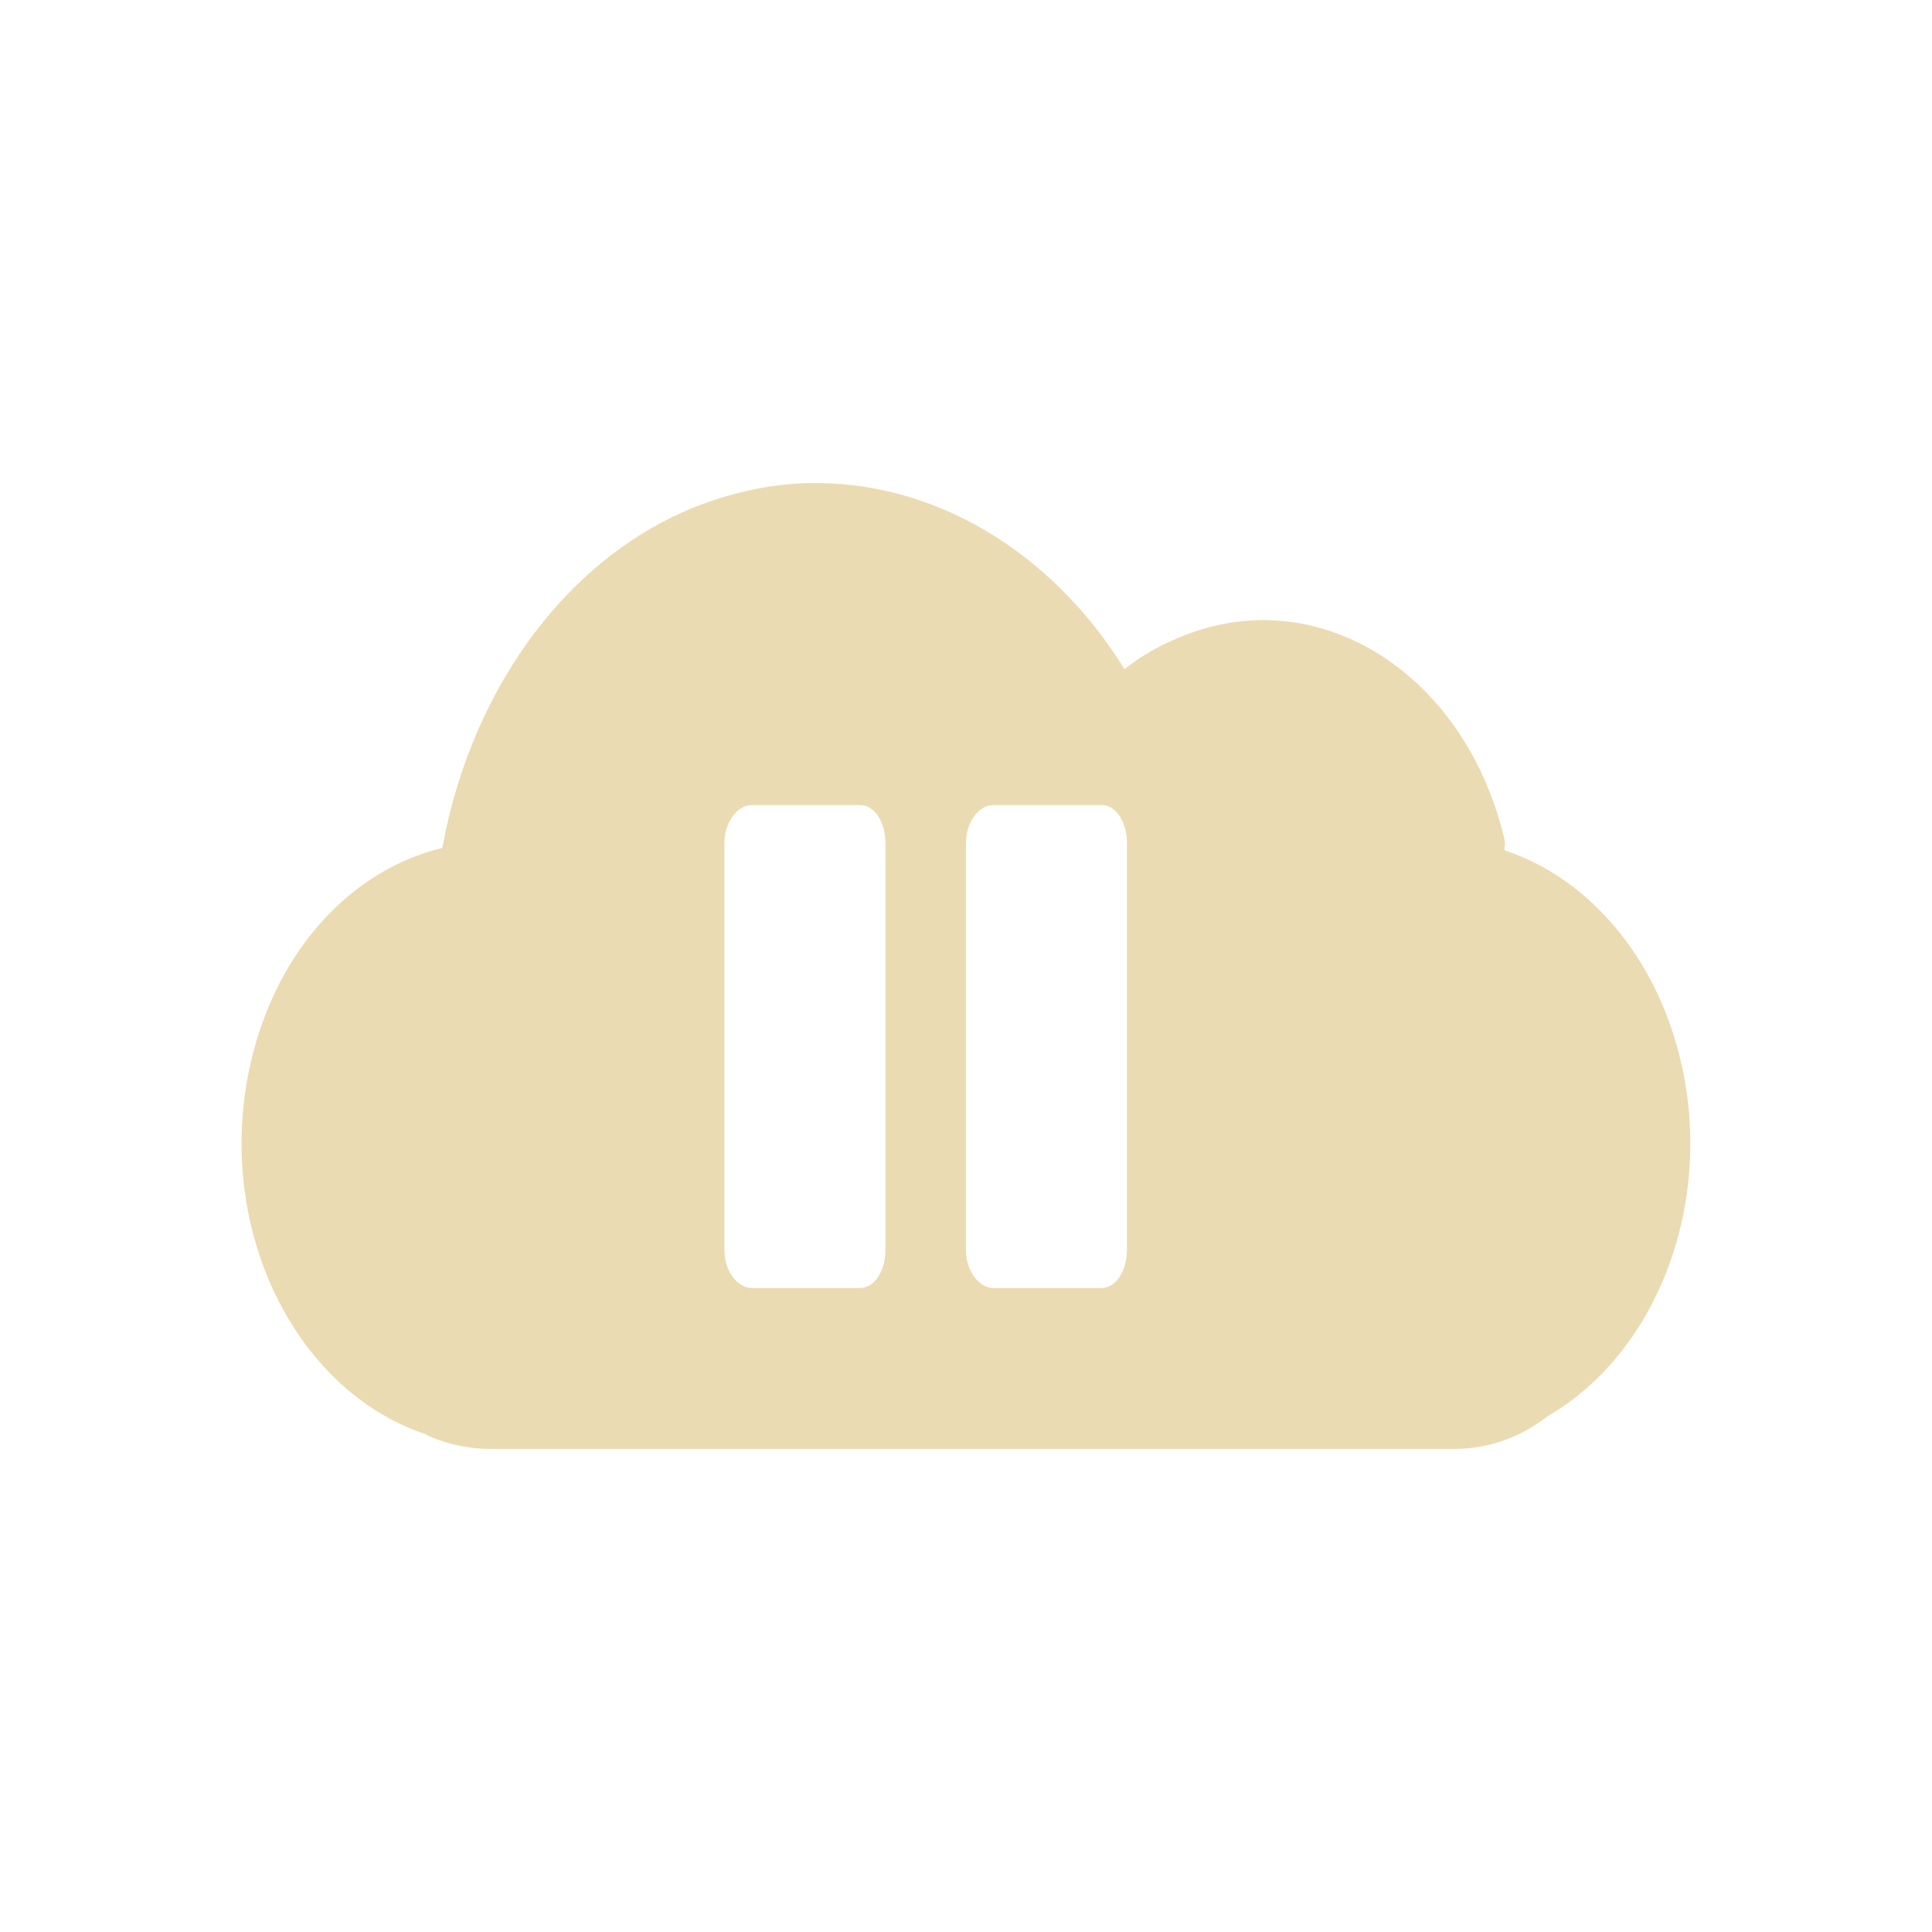
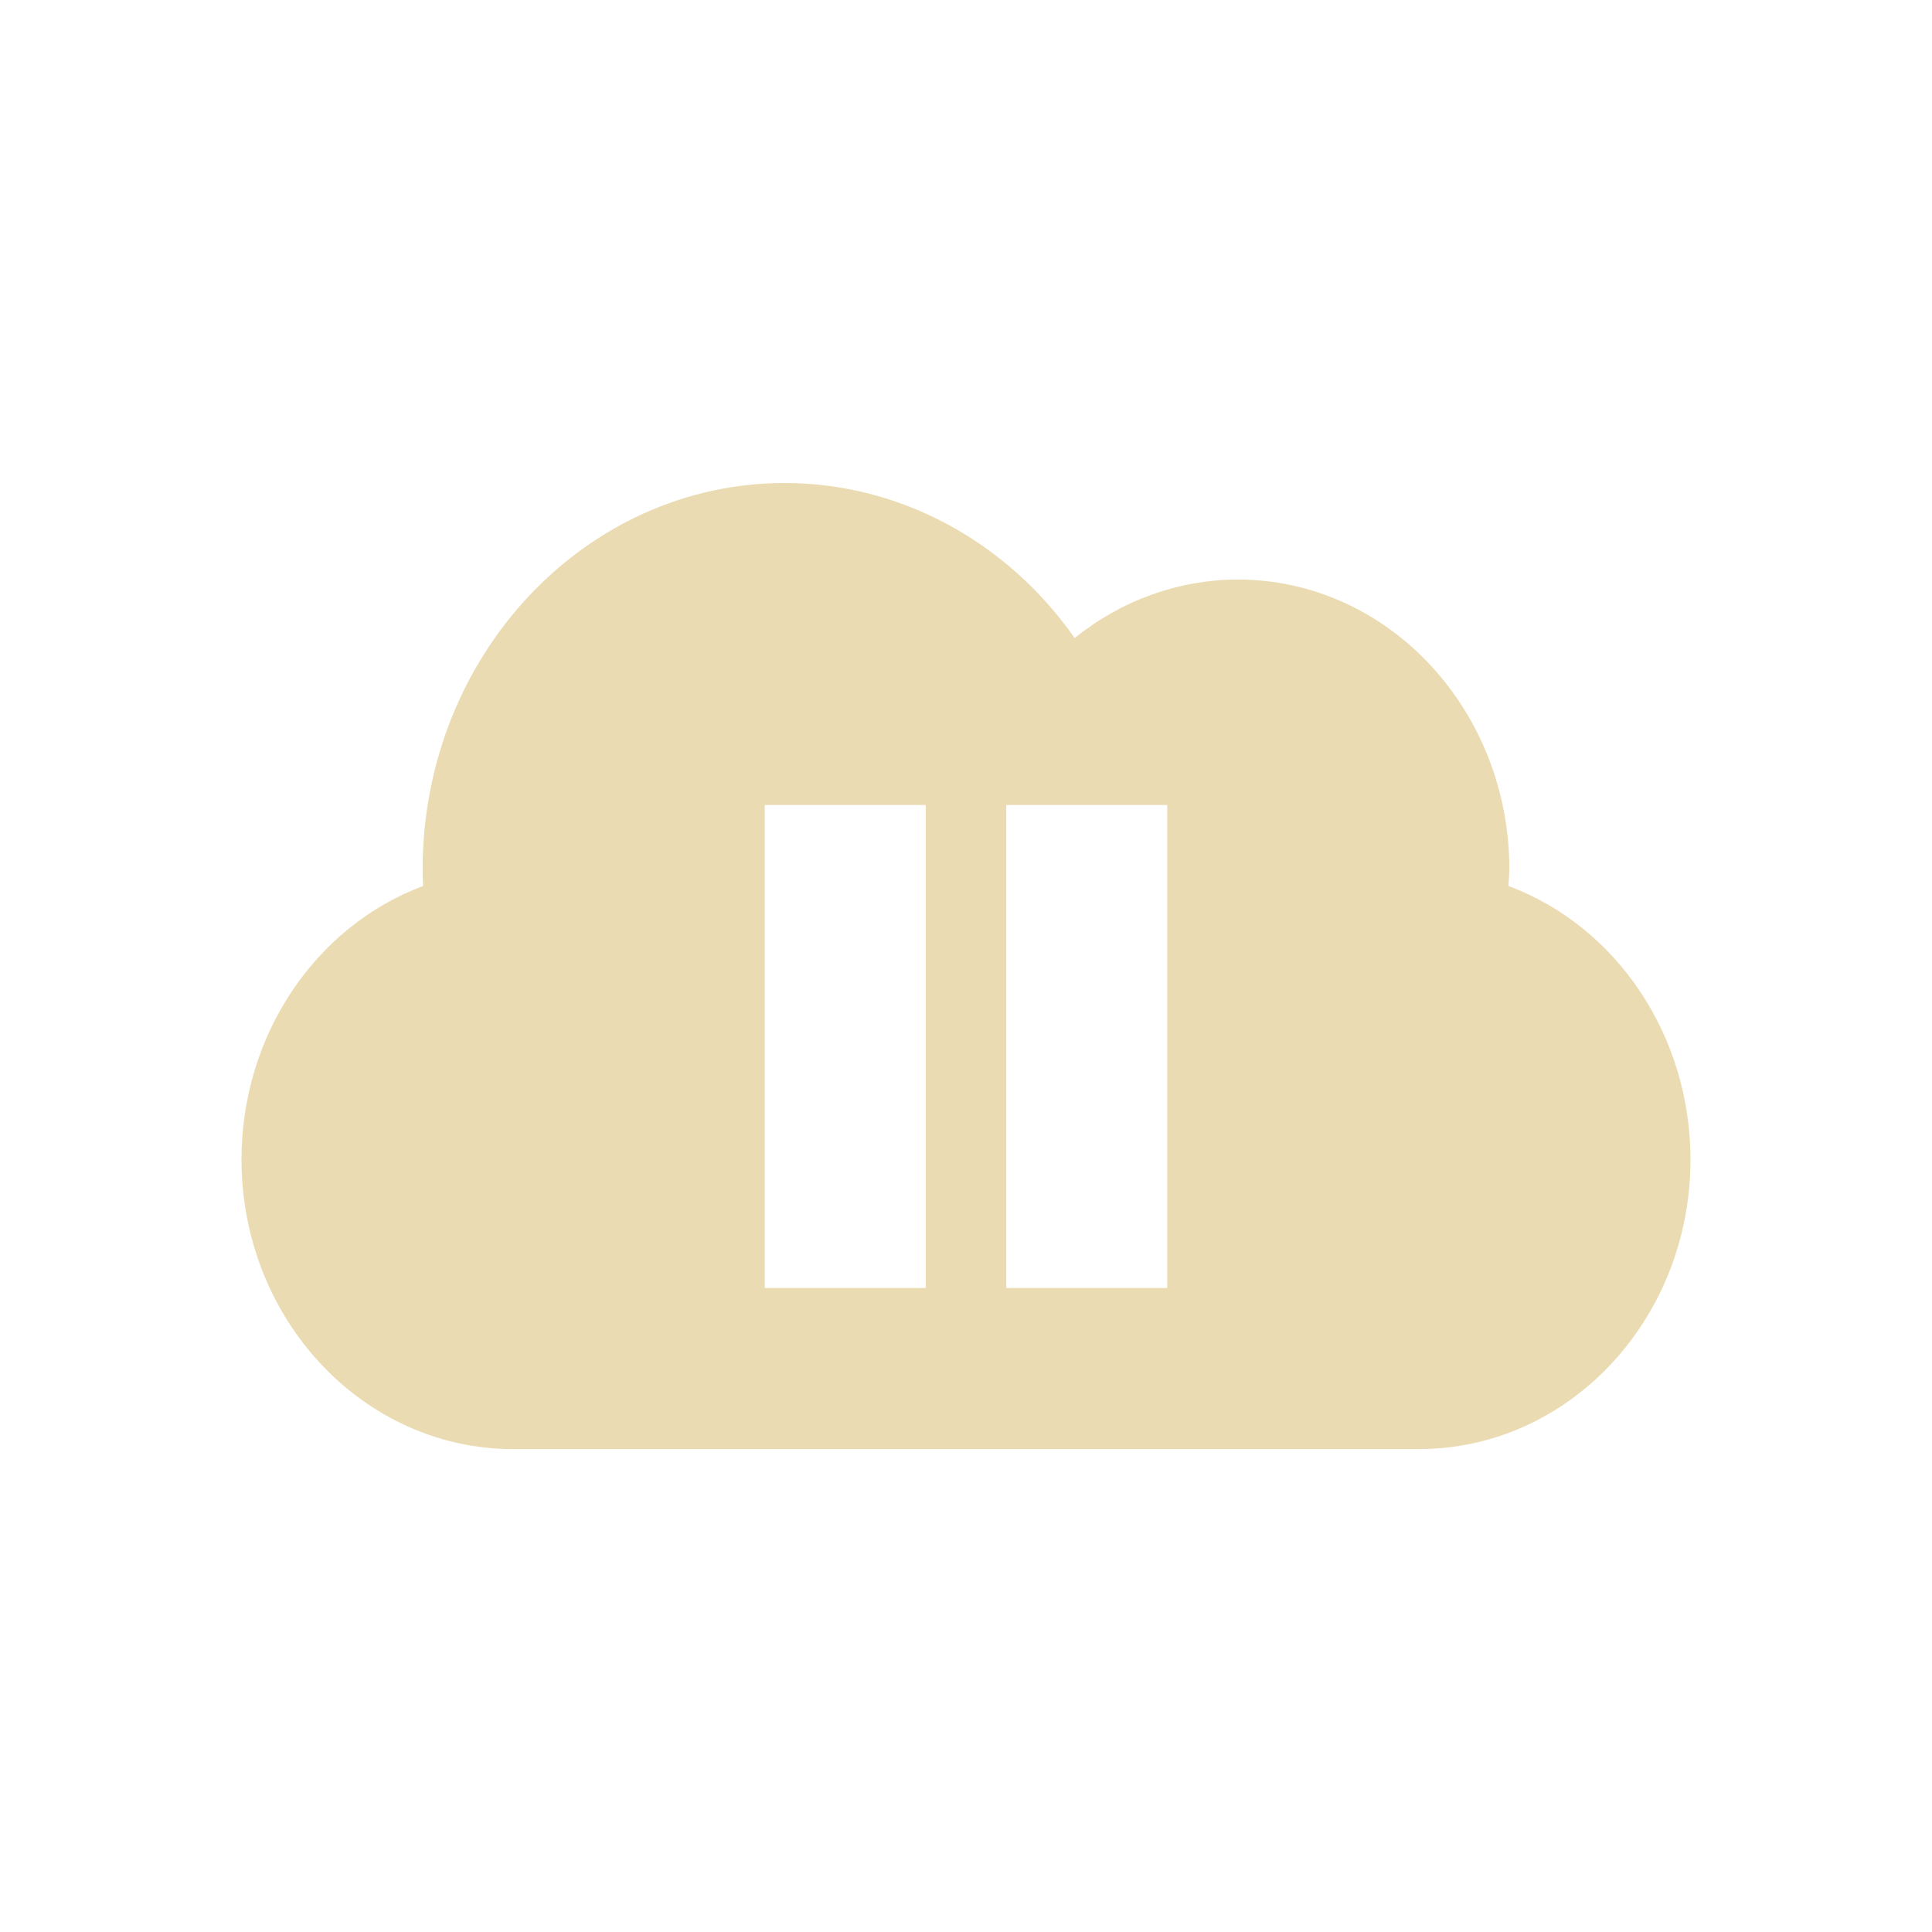
<svg xmlns="http://www.w3.org/2000/svg" width="24" height="24" version="1.1">
  <defs>
-     <style id="current-color-scheme" type="text/css">
-    .ColorScheme-Text { color:#ebdbb2; } .ColorScheme-Highlight { color:#458588; }
-   </style>
+     <style id="current-color-scheme" type="text/css">.ColorScheme-Text { color:#ebdbb2; } .ColorScheme-Highlight { color:#458588; } .ColorScheme-NeutralText { color:#fe8019; } .ColorScheme-PositiveText { color:#689d6a; } .ColorScheme-NegativeText { color:#fb4934; }</style>
  </defs>
-   <path style="fill:currentColor" class="ColorScheme-Text" d="m10.027 6.002c-0.392 0.011-0.79 0.084-1.185 0.219-1.693 0.575-2.969 2.242-3.348 4.312-1.111 0.268-2.049 1.248-2.377 2.656-0.465 2 0.504 4.061 2.158 4.623 0.027 0.008 0.034 0.024 0.062 0.031 0.228 0.099 0.493 0.156 0.75 0.156h11.98c0.429 0 0.823-0.147 1.158-0.406 1.341-0.774 2.073-2.618 1.656-4.404-0.307-1.321-1.167-2.29-2.189-2.625-0.009-0.044 0.01-0.081 0-0.125-0.465-2-2.193-3.156-3.848-2.594-0.317 0.108-0.609 0.255-0.875 0.469-0.911-1.48-2.395-2.353-3.941-2.312h-0.002zm-0.686 3.998h1.342c0.183 0 0.316 0.217 0.316 0.469v5.062c0 0.252-0.134 0.469-0.316 0.469h-1.342c-0.183 0-0.342-0.217-0.342-0.469v-5.062c0-0.252 0.159-0.469 0.342-0.469zm3 0h1.342c0.183 0 0.316 0.217 0.316 0.469v5.062c0 0.252-0.134 0.469-0.316 0.469h-1.342c-0.183 0-0.342-0.217-0.342-0.469v-5.062c0-0.252 0.159-0.469 0.342-0.469z" />
+   <path class="ColorScheme-Text" d="m9.75 6c-2.485 0-4.5 2.15-4.5 4.801 8.109e-4 0.069 0.002 0.136 0.006 0.205-1.351 0.506-2.255 1.867-2.256 3.395 0 1.988 1.511 3.6 3.375 3.6h11.25c1.864 0 3.375-1.611 3.375-3.6-0.002-1.529-0.909-2.891-2.262-3.395 0.005-0.069 0.01-0.136 0.012-0.205 0-1.988-1.511-3.602-3.375-3.602-0.731 0.002-1.442 0.257-2.025 0.727-0.849-1.211-2.183-1.925-3.6-1.926zm-0.25 4h2v6h-2zm3 0h2v6h-2z" fill="currentColor" />
</svg>
